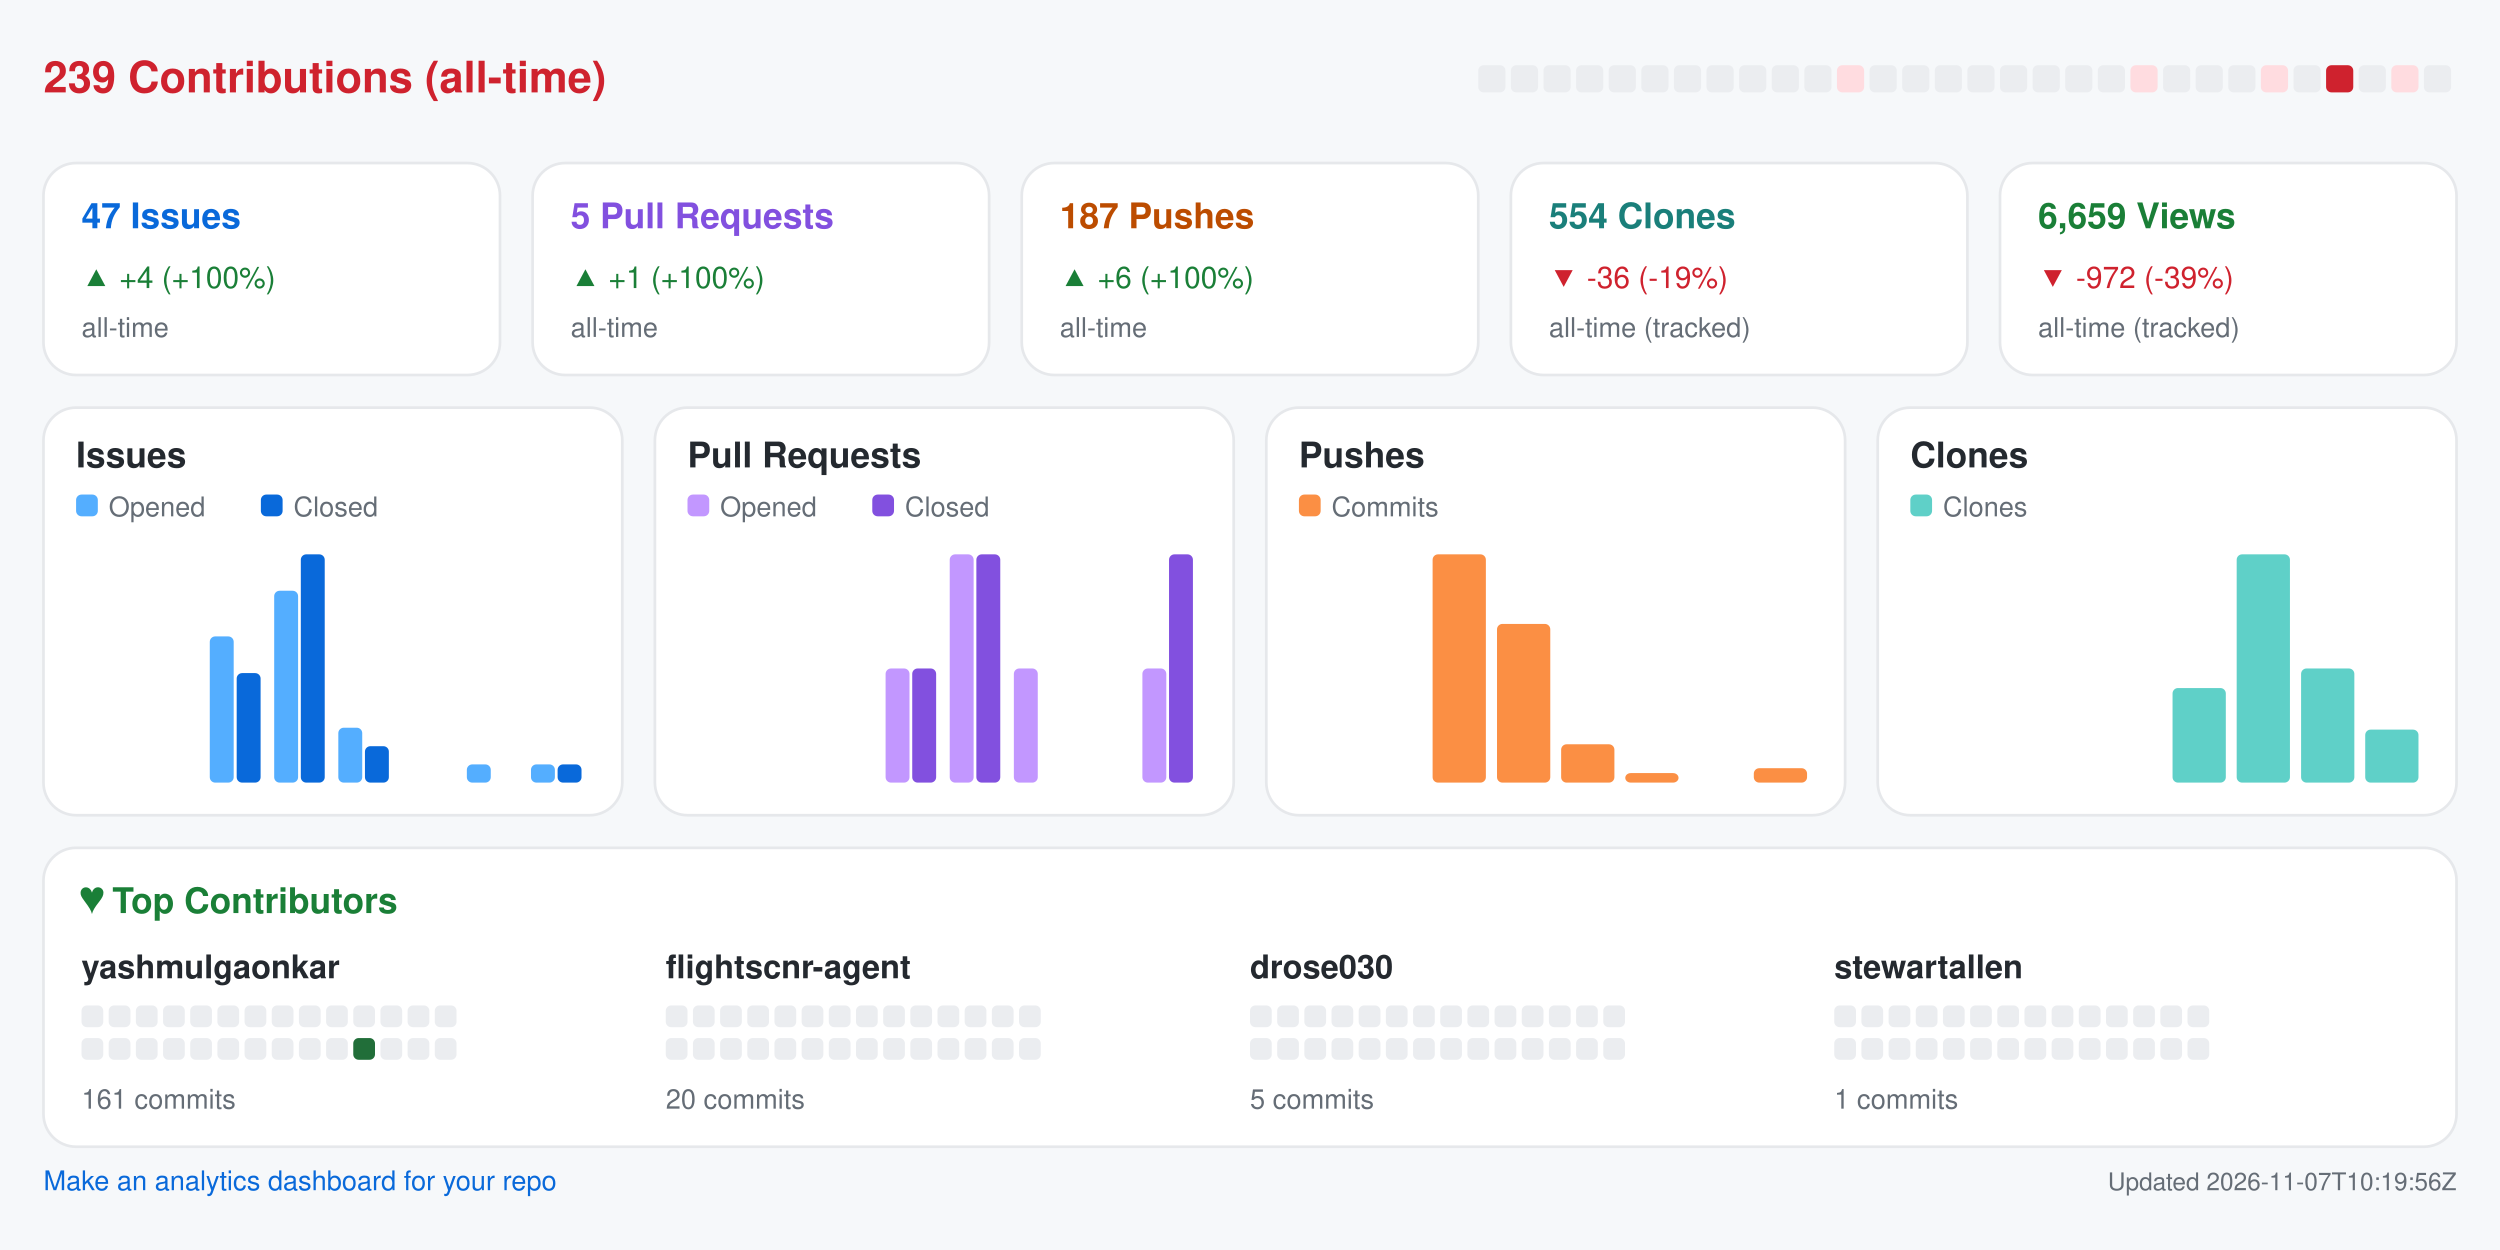
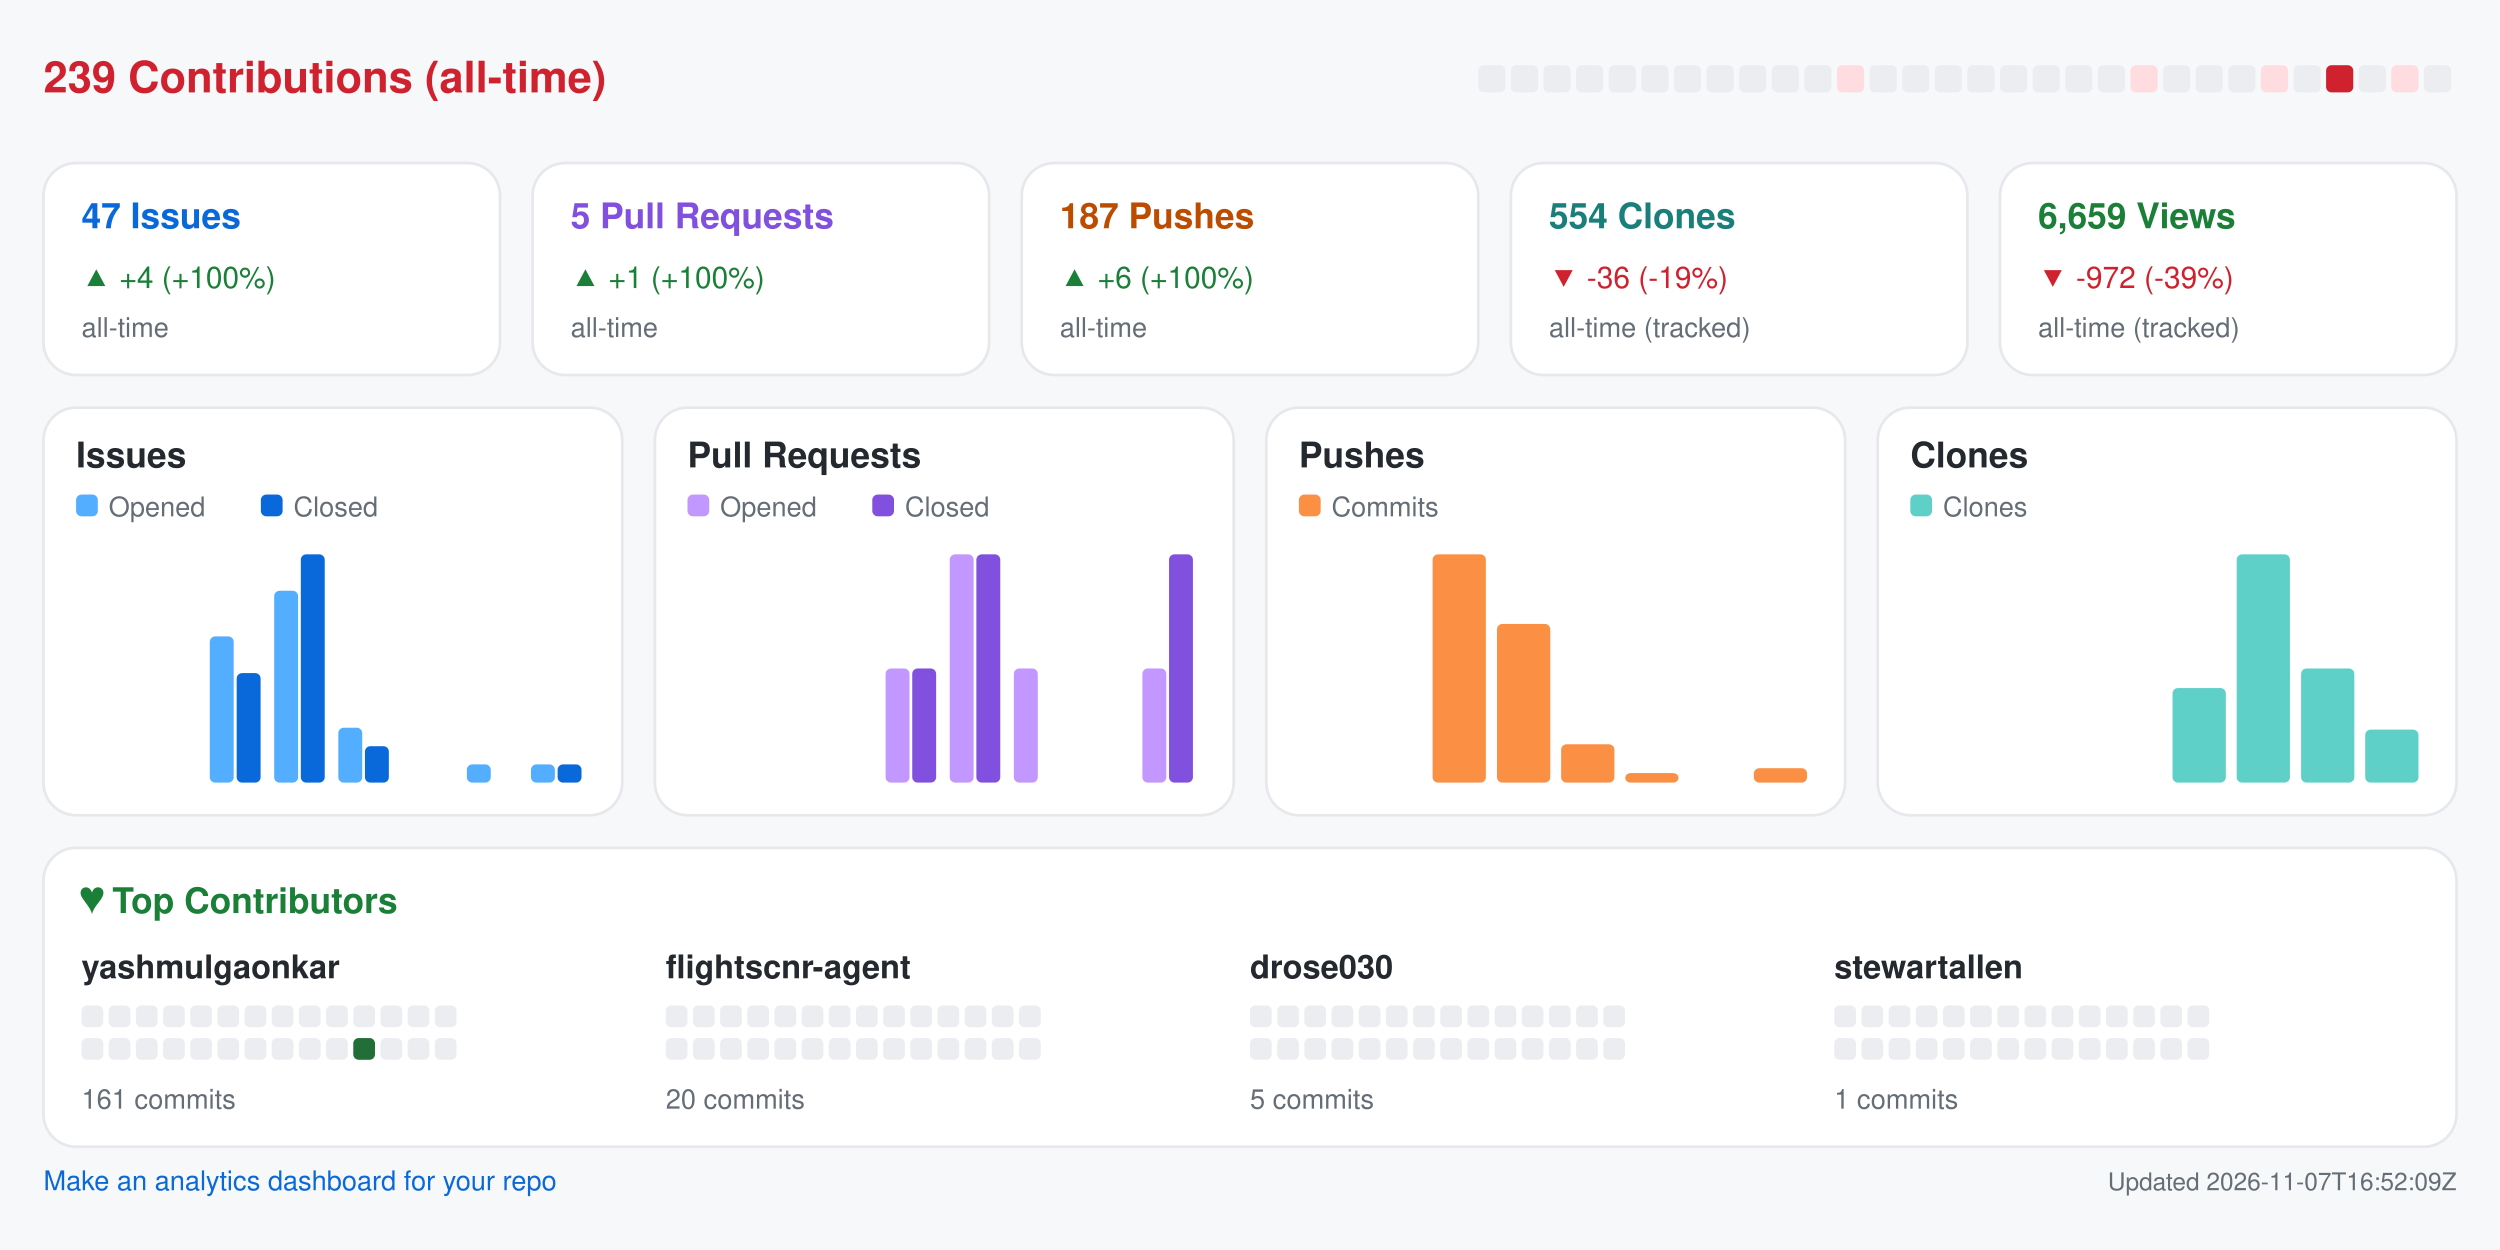
<svg xmlns="http://www.w3.org/2000/svg" width="920" height="460" viewBox="0 0 920 460" role="img" aria-label="Repository analytics for yashmulgaonkar/FlightScnr">
  <rect x="0.0" y="0.0" width="920.0" height="460.0" rx="0" fill="#f6f8fa" />
  <text x="16.0" y="34.0" fill="#cf222e" font-size="16" font-family="-apple-system,BlinkMacSystemFont,Segoe UI,Helvetica,Arial,sans-serif" font-weight="600" text-anchor="start">239 Contributions (all-time)</text>
  <rect x="544.0" y="24.0" width="10.0" height="10.0" rx="2" fill="#ebedf0" />
  <rect x="556.0" y="24.0" width="10.0" height="10.0" rx="2" fill="#ebedf0" />
  <rect x="568.0" y="24.0" width="10.0" height="10.0" rx="2" fill="#ebedf0" />
  <rect x="580.0" y="24.0" width="10.0" height="10.0" rx="2" fill="#ebedf0" />
  <rect x="592.0" y="24.0" width="10.0" height="10.0" rx="2" fill="#ebedf0" />
  <rect x="604.0" y="24.0" width="10.0" height="10.0" rx="2" fill="#ebedf0" />
  <rect x="616.0" y="24.0" width="10.0" height="10.0" rx="2" fill="#ebedf0" />
  <rect x="628.0" y="24.0" width="10.0" height="10.0" rx="2" fill="#ebedf0" />
  <rect x="640.0" y="24.0" width="10.0" height="10.0" rx="2" fill="#ebedf0" />
  <rect x="652.0" y="24.0" width="10.0" height="10.0" rx="2" fill="#ebedf0" />
  <rect x="664.0" y="24.0" width="10.0" height="10.0" rx="2" fill="#ebedf0" />
  <rect x="676.0" y="24.0" width="10.0" height="10.0" rx="2" fill="#ffdce0" />
  <rect x="688.0" y="24.0" width="10.0" height="10.0" rx="2" fill="#ebedf0" />
  <rect x="700.0" y="24.0" width="10.0" height="10.0" rx="2" fill="#ebedf0" />
  <rect x="712.0" y="24.0" width="10.0" height="10.0" rx="2" fill="#ebedf0" />
  <rect x="724.0" y="24.0" width="10.0" height="10.0" rx="2" fill="#ebedf0" />
  <rect x="736.0" y="24.0" width="10.0" height="10.0" rx="2" fill="#ebedf0" />
  <rect x="748.0" y="24.0" width="10.0" height="10.0" rx="2" fill="#ebedf0" />
  <rect x="760.0" y="24.0" width="10.0" height="10.0" rx="2" fill="#ebedf0" />
  <rect x="772.0" y="24.0" width="10.0" height="10.0" rx="2" fill="#ebedf0" />
  <rect x="784.0" y="24.0" width="10.0" height="10.0" rx="2" fill="#ffdce0" />
  <rect x="796.0" y="24.0" width="10.0" height="10.0" rx="2" fill="#ebedf0" />
  <rect x="808.0" y="24.0" width="10.0" height="10.0" rx="2" fill="#ebedf0" />
  <rect x="820.0" y="24.0" width="10.0" height="10.0" rx="2" fill="#ebedf0" />
  <rect x="832.0" y="24.0" width="10.0" height="10.0" rx="2" fill="#ffdce0" />
  <rect x="844.0" y="24.0" width="10.0" height="10.0" rx="2" fill="#ebedf0" />
  <rect x="856.0" y="24.0" width="10.0" height="10.0" rx="2" fill="#cf222e" />
  <rect x="868.0" y="24.0" width="10.0" height="10.0" rx="2" fill="#ebedf0" />
  <rect x="880.0" y="24.0" width="10.0" height="10.0" rx="2" fill="#ffdce0" />
  <rect x="892.0" y="24.0" width="10.0" height="10.0" rx="2" fill="#ebedf0" />
  <rect x="16.0" y="60.0" width="168.0" height="78.0" rx="12" fill="#ffffff" stroke="#e6e8eb" />
  <text x="30.0" y="84.0" fill="#0969da" font-size="13" font-family="-apple-system,BlinkMacSystemFont,Segoe UI,Helvetica,Arial,sans-serif" font-weight="600" text-anchor="start">47 Issues</text>
  <text x="30.0" y="106.0" fill="#1a7f37" font-size="11" font-family="-apple-system,BlinkMacSystemFont,Segoe UI,Helvetica,Arial,sans-serif" font-weight="400" text-anchor="start">▲ +4 (+100%)</text>
  <text x="30.0" y="124.0" fill="#656d76" font-size="10" font-family="-apple-system,BlinkMacSystemFont,Segoe UI,Helvetica,Arial,sans-serif" font-weight="400" text-anchor="start">all-time</text>
  <rect x="196.0" y="60.0" width="168.0" height="78.0" rx="12" fill="#ffffff" stroke="#e6e8eb" />
  <text x="210.0" y="84.0" fill="#8250df" font-size="13" font-family="-apple-system,BlinkMacSystemFont,Segoe UI,Helvetica,Arial,sans-serif" font-weight="600" text-anchor="start">5 Pull Requests</text>
  <text x="210.0" y="106.0" fill="#1a7f37" font-size="11" font-family="-apple-system,BlinkMacSystemFont,Segoe UI,Helvetica,Arial,sans-serif" font-weight="400" text-anchor="start">▲ +1 (+100%)</text>
  <text x="210.0" y="124.0" fill="#656d76" font-size="10" font-family="-apple-system,BlinkMacSystemFont,Segoe UI,Helvetica,Arial,sans-serif" font-weight="400" text-anchor="start">all-time</text>
  <rect x="376.0" y="60.0" width="168.0" height="78.0" rx="12" fill="#ffffff" stroke="#e6e8eb" />
  <text x="390.0" y="84.0" fill="#bc4c00" font-size="13" font-family="-apple-system,BlinkMacSystemFont,Segoe UI,Helvetica,Arial,sans-serif" font-weight="600" text-anchor="start">187 Pushes</text>
  <text x="390.0" y="106.0" fill="#1a7f37" font-size="11" font-family="-apple-system,BlinkMacSystemFont,Segoe UI,Helvetica,Arial,sans-serif" font-weight="400" text-anchor="start">▲ +6 (+100%)</text>
  <text x="390.0" y="124.0" fill="#656d76" font-size="10" font-family="-apple-system,BlinkMacSystemFont,Segoe UI,Helvetica,Arial,sans-serif" font-weight="400" text-anchor="start">all-time</text>
  <rect x="556.0" y="60.0" width="168.0" height="78.0" rx="12" fill="#ffffff" stroke="#e6e8eb" />
  <text x="570.0" y="84.0" fill="#1a7f7a" font-size="13" font-family="-apple-system,BlinkMacSystemFont,Segoe UI,Helvetica,Arial,sans-serif" font-weight="600" text-anchor="start">554 Clones</text>
  <text x="570.0" y="106.0" fill="#cf222e" font-size="11" font-family="-apple-system,BlinkMacSystemFont,Segoe UI,Helvetica,Arial,sans-serif" font-weight="400" text-anchor="start">▼ -36 (-19%)</text>
  <text x="570.0" y="124.0" fill="#656d76" font-size="10" font-family="-apple-system,BlinkMacSystemFont,Segoe UI,Helvetica,Arial,sans-serif" font-weight="400" text-anchor="start">all-time (tracked)</text>
  <rect x="736.0" y="60.0" width="168.0" height="78.0" rx="12" fill="#ffffff" stroke="#e6e8eb" />
  <text x="750.0" y="84.0" fill="#1a7f37" font-size="13" font-family="-apple-system,BlinkMacSystemFont,Segoe UI,Helvetica,Arial,sans-serif" font-weight="600" text-anchor="start">6,659 Views</text>
  <text x="750.0" y="106.0" fill="#cf222e" font-size="11" font-family="-apple-system,BlinkMacSystemFont,Segoe UI,Helvetica,Arial,sans-serif" font-weight="400" text-anchor="start">▼ -972 (-39%)</text>
  <text x="750.0" y="124.0" fill="#656d76" font-size="10" font-family="-apple-system,BlinkMacSystemFont,Segoe UI,Helvetica,Arial,sans-serif" font-weight="400" text-anchor="start">all-time (tracked)</text>
  <rect x="16.0" y="150.0" width="213.0" height="150.0" rx="12" fill="#ffffff" stroke="#e6e8eb" />
  <text x="28.0" y="172.0" fill="#24292f" font-size="13" font-family="-apple-system,BlinkMacSystemFont,Segoe UI,Helvetica,Arial,sans-serif" font-weight="600" text-anchor="start">Issues</text>
  <rect x="28.0" y="182.0" width="8.0" height="8.0" rx="2" fill="#54aeff" />
  <text x="40.0" y="190.0" fill="#656d76" font-size="10" font-family="-apple-system,BlinkMacSystemFont,Segoe UI,Helvetica,Arial,sans-serif" font-weight="400" text-anchor="start">Opened</text>
  <rect x="96.0" y="182.0" width="8.0" height="8.0" rx="2" fill="#0969da" />
  <text x="108.0" y="190.0" fill="#656d76" font-size="10" font-family="-apple-system,BlinkMacSystemFont,Segoe UI,Helvetica,Arial,sans-serif" font-weight="400" text-anchor="start">Closed</text>
  <rect x="30.0" y="288.0" width="8.8" height="0.0" rx="2" fill="#54aeff" />
  <rect x="39.8" y="288.0" width="8.8" height="0.0" rx="2" fill="#0969da" />
  <rect x="53.6" y="288.0" width="8.8" height="0.0" rx="2" fill="#54aeff" />
  <rect x="63.4" y="288.0" width="8.8" height="0.0" rx="2" fill="#0969da" />
  <rect x="77.2" y="234.2" width="8.8" height="53.8" rx="2" fill="#54aeff" />
  <rect x="87.1" y="247.7" width="8.8" height="40.3" rx="2" fill="#0969da" />
  <rect x="100.9" y="217.4" width="8.8" height="70.6" rx="2" fill="#54aeff" />
  <rect x="110.7" y="204.0" width="8.8" height="84.0" rx="2" fill="#0969da" />
  <rect x="124.5" y="267.8" width="8.8" height="20.2" rx="2" fill="#54aeff" />
  <rect x="134.3" y="274.6" width="8.8" height="13.4" rx="2" fill="#0969da" />
  <rect x="148.1" y="288.0" width="8.8" height="0.0" rx="2" fill="#54aeff" />
  <rect x="157.9" y="288.0" width="8.8" height="0.0" rx="2" fill="#0969da" />
  <rect x="171.8" y="281.3" width="8.8" height="6.7" rx="2" fill="#54aeff" />
  <rect x="181.6" y="288.0" width="8.8" height="0.0" rx="2" fill="#0969da" />
  <rect x="195.4" y="281.3" width="8.8" height="6.7" rx="2" fill="#54aeff" />
  <rect x="205.2" y="281.3" width="8.8" height="6.7" rx="2" fill="#0969da" />
  <rect x="241.0" y="150.0" width="213.0" height="150.0" rx="12" fill="#ffffff" stroke="#e6e8eb" />
  <text x="253.0" y="172.0" fill="#24292f" font-size="13" font-family="-apple-system,BlinkMacSystemFont,Segoe UI,Helvetica,Arial,sans-serif" font-weight="600" text-anchor="start">Pull Requests</text>
  <rect x="253.0" y="182.0" width="8.0" height="8.0" rx="2" fill="#c297ff" />
  <text x="265.0" y="190.0" fill="#656d76" font-size="10" font-family="-apple-system,BlinkMacSystemFont,Segoe UI,Helvetica,Arial,sans-serif" font-weight="400" text-anchor="start">Opened</text>
  <rect x="321.0" y="182.0" width="8.0" height="8.0" rx="2" fill="#8250df" />
  <text x="333.0" y="190.0" fill="#656d76" font-size="10" font-family="-apple-system,BlinkMacSystemFont,Segoe UI,Helvetica,Arial,sans-serif" font-weight="400" text-anchor="start">Closed</text>
  <rect x="255.0" y="288.0" width="8.8" height="0.0" rx="2" fill="#c297ff" />
  <rect x="264.8" y="288.0" width="8.8" height="0.0" rx="2" fill="#8250df" />
  <rect x="278.6" y="288.0" width="8.8" height="0.0" rx="2" fill="#c297ff" />
  <rect x="288.4" y="288.0" width="8.8" height="0.0" rx="2" fill="#8250df" />
  <rect x="302.2" y="288.0" width="8.8" height="0.0" rx="2" fill="#c297ff" />
  <rect x="312.1" y="288.0" width="8.8" height="0.0" rx="2" fill="#8250df" />
  <rect x="325.9" y="246.0" width="8.8" height="42.0" rx="2" fill="#c297ff" />
  <rect x="335.7" y="246.0" width="8.8" height="42.0" rx="2" fill="#8250df" />
  <rect x="349.5" y="204.0" width="8.8" height="84.0" rx="2" fill="#c297ff" />
  <rect x="359.3" y="204.0" width="8.8" height="84.0" rx="2" fill="#8250df" />
  <rect x="373.1" y="246.0" width="8.8" height="42.0" rx="2" fill="#c297ff" />
  <rect x="382.9" y="288.0" width="8.8" height="0.0" rx="2" fill="#8250df" />
  <rect x="396.8" y="288.0" width="8.8" height="0.0" rx="2" fill="#c297ff" />
  <rect x="406.6" y="288.0" width="8.8" height="0.0" rx="2" fill="#8250df" />
  <rect x="420.4" y="246.0" width="8.8" height="42.0" rx="2" fill="#c297ff" />
  <rect x="430.2" y="204.0" width="8.8" height="84.0" rx="2" fill="#8250df" />
  <rect x="466.0" y="150.0" width="213.0" height="150.0" rx="12" fill="#ffffff" stroke="#e6e8eb" />
  <text x="478.0" y="172.0" fill="#24292f" font-size="13" font-family="-apple-system,BlinkMacSystemFont,Segoe UI,Helvetica,Arial,sans-serif" font-weight="600" text-anchor="start">Pushes</text>
  <rect x="478.0" y="182.0" width="8.0" height="8.0" rx="2" fill="#fb8f44" />
  <text x="490.0" y="190.0" fill="#656d76" font-size="10" font-family="-apple-system,BlinkMacSystemFont,Segoe UI,Helvetica,Arial,sans-serif" font-weight="400" text-anchor="start">Commits</text>
  <rect x="480.0" y="288.0" width="19.6" height="0.0" rx="2" fill="#fb8f44" />
  <rect x="503.6" y="288.0" width="19.6" height="0.0" rx="2" fill="#fb8f44" />
  <rect x="527.2" y="204.0" width="19.6" height="84.0" rx="2" fill="#fb8f44" />
  <rect x="550.9" y="229.6" width="19.6" height="58.4" rx="2" fill="#fb8f44" />
  <rect x="574.5" y="273.9" width="19.6" height="14.1" rx="2" fill="#fb8f44" />
  <rect x="598.1" y="284.5" width="19.6" height="3.5" rx="2" fill="#fb8f44" />
  <rect x="621.8" y="288.0" width="19.6" height="0.0" rx="2" fill="#fb8f44" />
  <rect x="645.4" y="282.7" width="19.6" height="5.3" rx="2" fill="#fb8f44" />
  <rect x="691.0" y="150.0" width="213.0" height="150.0" rx="12" fill="#ffffff" stroke="#e6e8eb" />
  <text x="703.0" y="172.0" fill="#24292f" font-size="13" font-family="-apple-system,BlinkMacSystemFont,Segoe UI,Helvetica,Arial,sans-serif" font-weight="600" text-anchor="start">Clones</text>
  <rect x="703.0" y="182.0" width="8.0" height="8.0" rx="2" fill="#5fd0c8" />
  <text x="715.0" y="190.0" fill="#656d76" font-size="10" font-family="-apple-system,BlinkMacSystemFont,Segoe UI,Helvetica,Arial,sans-serif" font-weight="400" text-anchor="start">Clones</text>
  <rect x="705.0" y="288.0" width="19.6" height="0.0" rx="2" fill="#5fd0c8" />
  <rect x="728.6" y="288.0" width="19.6" height="0.0" rx="2" fill="#5fd0c8" />
  <rect x="752.2" y="288.0" width="19.6" height="0.0" rx="2" fill="#5fd0c8" />
  <rect x="775.9" y="288.0" width="19.6" height="0.0" rx="2" fill="#5fd0c8" />
  <rect x="799.5" y="253.2" width="19.6" height="34.8" rx="2" fill="#5fd0c8" />
  <rect x="823.1" y="204.0" width="19.6" height="84.0" rx="2" fill="#5fd0c8" />
  <rect x="846.8" y="246.0" width="19.6" height="42.0" rx="2" fill="#5fd0c8" />
  <rect x="870.4" y="268.5" width="19.6" height="19.5" rx="2" fill="#5fd0c8" />
  <rect x="16.0" y="312.0" width="888.0" height="110.0" rx="12" fill="#ffffff" stroke="#e6e8eb" />
  <text x="30.0" y="336.0" fill="#1a7f37" font-size="13" font-family="-apple-system,BlinkMacSystemFont,Segoe UI,Helvetica,Arial,sans-serif" font-weight="600" text-anchor="start">♥  Top Contributors</text>
  <text x="30.0" y="360.0" fill="#24292f" font-size="12" font-family="-apple-system,BlinkMacSystemFont,Segoe UI,Helvetica,Arial,sans-serif" font-weight="600" text-anchor="start">yashmulgaonkar</text>
  <rect x="30.0" y="370.0" width="8.0" height="8.0" rx="2" fill="#ebedf0" />
  <rect x="40.0" y="370.0" width="8.0" height="8.0" rx="2" fill="#ebedf0" />
  <rect x="50.0" y="370.0" width="8.0" height="8.0" rx="2" fill="#ebedf0" />
  <rect x="60.0" y="370.0" width="8.0" height="8.0" rx="2" fill="#ebedf0" />
  <rect x="70.0" y="370.0" width="8.0" height="8.0" rx="2" fill="#ebedf0" />
  <rect x="80.0" y="370.0" width="8.0" height="8.0" rx="2" fill="#ebedf0" />
  <rect x="90.0" y="370.0" width="8.0" height="8.0" rx="2" fill="#ebedf0" />
  <rect x="100.0" y="370.0" width="8.0" height="8.0" rx="2" fill="#ebedf0" />
  <rect x="110.0" y="370.0" width="8.0" height="8.0" rx="2" fill="#ebedf0" />
  <rect x="120.0" y="370.0" width="8.0" height="8.0" rx="2" fill="#ebedf0" />
  <rect x="130.0" y="370.0" width="8.0" height="8.0" rx="2" fill="#ebedf0" />
  <rect x="140.0" y="370.0" width="8.0" height="8.0" rx="2" fill="#ebedf0" />
  <rect x="150.0" y="370.0" width="8.0" height="8.0" rx="2" fill="#ebedf0" />
  <rect x="160.0" y="370.0" width="8.0" height="8.0" rx="2" fill="#ebedf0" />
  <rect x="30.0" y="382.0" width="8.0" height="8.0" rx="2" fill="#ebedf0" />
  <rect x="40.0" y="382.0" width="8.0" height="8.0" rx="2" fill="#ebedf0" />
  <rect x="50.0" y="382.0" width="8.0" height="8.0" rx="2" fill="#ebedf0" />
  <rect x="60.0" y="382.0" width="8.0" height="8.0" rx="2" fill="#ebedf0" />
  <rect x="70.0" y="382.0" width="8.0" height="8.0" rx="2" fill="#ebedf0" />
  <rect x="80.0" y="382.0" width="8.0" height="8.0" rx="2" fill="#ebedf0" />
  <rect x="90.0" y="382.0" width="8.0" height="8.0" rx="2" fill="#ebedf0" />
  <rect x="100.0" y="382.0" width="8.0" height="8.0" rx="2" fill="#ebedf0" />
  <rect x="110.0" y="382.0" width="8.0" height="8.0" rx="2" fill="#ebedf0" />
  <rect x="120.0" y="382.0" width="8.0" height="8.0" rx="2" fill="#ebedf0" />
  <rect x="130.0" y="382.0" width="8.0" height="8.0" rx="2" fill="#216e39" />
  <rect x="140.0" y="382.0" width="8.0" height="8.0" rx="2" fill="#ebedf0" />
  <rect x="150.0" y="382.0" width="8.0" height="8.0" rx="2" fill="#ebedf0" />
  <rect x="160.0" y="382.0" width="8.0" height="8.0" rx="2" fill="#ebedf0" />
  <text x="30.0" y="408.0" fill="#656d76" font-size="10" font-family="-apple-system,BlinkMacSystemFont,Segoe UI,Helvetica,Arial,sans-serif" font-weight="400" text-anchor="start">161 commits</text>
  <text x="245.0" y="360.0" fill="#24292f" font-size="12" font-family="-apple-system,BlinkMacSystemFont,Segoe UI,Helvetica,Arial,sans-serif" font-weight="600" text-anchor="start">flightscnr-agent</text>
  <rect x="245.0" y="370.0" width="8.0" height="8.0" rx="2" fill="#ebedf0" />
  <rect x="255.0" y="370.0" width="8.0" height="8.0" rx="2" fill="#ebedf0" />
  <rect x="265.0" y="370.0" width="8.0" height="8.0" rx="2" fill="#ebedf0" />
  <rect x="275.0" y="370.0" width="8.0" height="8.0" rx="2" fill="#ebedf0" />
  <rect x="285.0" y="370.0" width="8.0" height="8.0" rx="2" fill="#ebedf0" />
  <rect x="295.0" y="370.0" width="8.0" height="8.0" rx="2" fill="#ebedf0" />
  <rect x="305.0" y="370.0" width="8.0" height="8.0" rx="2" fill="#ebedf0" />
  <rect x="315.0" y="370.0" width="8.0" height="8.0" rx="2" fill="#ebedf0" />
  <rect x="325.0" y="370.0" width="8.0" height="8.0" rx="2" fill="#ebedf0" />
  <rect x="335.0" y="370.0" width="8.0" height="8.0" rx="2" fill="#ebedf0" />
  <rect x="345.0" y="370.0" width="8.0" height="8.0" rx="2" fill="#ebedf0" />
  <rect x="355.0" y="370.0" width="8.0" height="8.0" rx="2" fill="#ebedf0" />
  <rect x="365.0" y="370.0" width="8.0" height="8.0" rx="2" fill="#ebedf0" />
  <rect x="375.0" y="370.0" width="8.0" height="8.0" rx="2" fill="#ebedf0" />
  <rect x="245.0" y="382.0" width="8.0" height="8.0" rx="2" fill="#ebedf0" />
  <rect x="255.0" y="382.0" width="8.0" height="8.0" rx="2" fill="#ebedf0" />
  <rect x="265.0" y="382.0" width="8.0" height="8.0" rx="2" fill="#ebedf0" />
  <rect x="275.0" y="382.0" width="8.0" height="8.0" rx="2" fill="#ebedf0" />
  <rect x="285.0" y="382.0" width="8.0" height="8.0" rx="2" fill="#ebedf0" />
  <rect x="295.0" y="382.0" width="8.0" height="8.0" rx="2" fill="#ebedf0" />
  <rect x="305.0" y="382.0" width="8.0" height="8.0" rx="2" fill="#ebedf0" />
  <rect x="315.0" y="382.0" width="8.0" height="8.0" rx="2" fill="#ebedf0" />
  <rect x="325.0" y="382.0" width="8.0" height="8.0" rx="2" fill="#ebedf0" />
  <rect x="335.0" y="382.0" width="8.0" height="8.0" rx="2" fill="#ebedf0" />
  <rect x="345.0" y="382.0" width="8.0" height="8.0" rx="2" fill="#ebedf0" />
  <rect x="355.0" y="382.0" width="8.0" height="8.0" rx="2" fill="#ebedf0" />
  <rect x="365.0" y="382.0" width="8.0" height="8.0" rx="2" fill="#ebedf0" />
  <rect x="375.0" y="382.0" width="8.0" height="8.0" rx="2" fill="#ebedf0" />
  <text x="245.0" y="408.0" fill="#656d76" font-size="10" font-family="-apple-system,BlinkMacSystemFont,Segoe UI,Helvetica,Arial,sans-serif" font-weight="400" text-anchor="start">20 commits</text>
  <text x="460.0" y="360.0" fill="#24292f" font-size="12" font-family="-apple-system,BlinkMacSystemFont,Segoe UI,Helvetica,Arial,sans-serif" font-weight="600" text-anchor="start">drose030</text>
  <rect x="460.0" y="370.0" width="8.0" height="8.0" rx="2" fill="#ebedf0" />
  <rect x="470.0" y="370.0" width="8.0" height="8.0" rx="2" fill="#ebedf0" />
  <rect x="480.0" y="370.0" width="8.0" height="8.0" rx="2" fill="#ebedf0" />
  <rect x="490.0" y="370.0" width="8.0" height="8.0" rx="2" fill="#ebedf0" />
  <rect x="500.0" y="370.0" width="8.0" height="8.0" rx="2" fill="#ebedf0" />
  <rect x="510.0" y="370.0" width="8.0" height="8.0" rx="2" fill="#ebedf0" />
  <rect x="520.0" y="370.0" width="8.0" height="8.0" rx="2" fill="#ebedf0" />
  <rect x="530.0" y="370.0" width="8.0" height="8.0" rx="2" fill="#ebedf0" />
  <rect x="540.0" y="370.0" width="8.0" height="8.0" rx="2" fill="#ebedf0" />
  <rect x="550.0" y="370.0" width="8.0" height="8.0" rx="2" fill="#ebedf0" />
  <rect x="560.0" y="370.0" width="8.0" height="8.0" rx="2" fill="#ebedf0" />
  <rect x="570.0" y="370.0" width="8.0" height="8.0" rx="2" fill="#ebedf0" />
  <rect x="580.0" y="370.0" width="8.0" height="8.0" rx="2" fill="#ebedf0" />
  <rect x="590.0" y="370.0" width="8.0" height="8.0" rx="2" fill="#ebedf0" />
  <rect x="460.0" y="382.0" width="8.0" height="8.0" rx="2" fill="#ebedf0" />
  <rect x="470.0" y="382.0" width="8.0" height="8.0" rx="2" fill="#ebedf0" />
  <rect x="480.0" y="382.0" width="8.0" height="8.0" rx="2" fill="#ebedf0" />
  <rect x="490.0" y="382.0" width="8.0" height="8.0" rx="2" fill="#ebedf0" />
  <rect x="500.0" y="382.0" width="8.0" height="8.0" rx="2" fill="#ebedf0" />
  <rect x="510.0" y="382.0" width="8.0" height="8.0" rx="2" fill="#ebedf0" />
  <rect x="520.0" y="382.0" width="8.0" height="8.0" rx="2" fill="#ebedf0" />
  <rect x="530.0" y="382.0" width="8.0" height="8.0" rx="2" fill="#ebedf0" />
  <rect x="540.0" y="382.0" width="8.0" height="8.0" rx="2" fill="#ebedf0" />
  <rect x="550.0" y="382.0" width="8.0" height="8.0" rx="2" fill="#ebedf0" />
  <rect x="560.0" y="382.0" width="8.0" height="8.0" rx="2" fill="#ebedf0" />
  <rect x="570.0" y="382.0" width="8.0" height="8.0" rx="2" fill="#ebedf0" />
  <rect x="580.0" y="382.0" width="8.0" height="8.0" rx="2" fill="#ebedf0" />
  <rect x="590.0" y="382.0" width="8.0" height="8.0" rx="2" fill="#ebedf0" />
  <text x="460.0" y="408.0" fill="#656d76" font-size="10" font-family="-apple-system,BlinkMacSystemFont,Segoe UI,Helvetica,Arial,sans-serif" font-weight="400" text-anchor="start">5 commits</text>
  <text x="675.0" y="360.0" fill="#24292f" font-size="12" font-family="-apple-system,BlinkMacSystemFont,Segoe UI,Helvetica,Arial,sans-serif" font-weight="600" text-anchor="start">stewartallen</text>
  <rect x="675.0" y="370.0" width="8.0" height="8.0" rx="2" fill="#ebedf0" />
  <rect x="685.0" y="370.0" width="8.0" height="8.0" rx="2" fill="#ebedf0" />
  <rect x="695.0" y="370.0" width="8.0" height="8.0" rx="2" fill="#ebedf0" />
  <rect x="705.0" y="370.0" width="8.0" height="8.0" rx="2" fill="#ebedf0" />
  <rect x="715.0" y="370.0" width="8.0" height="8.0" rx="2" fill="#ebedf0" />
  <rect x="725.0" y="370.0" width="8.0" height="8.0" rx="2" fill="#ebedf0" />
  <rect x="735.0" y="370.0" width="8.0" height="8.0" rx="2" fill="#ebedf0" />
  <rect x="745.0" y="370.0" width="8.0" height="8.0" rx="2" fill="#ebedf0" />
  <rect x="755.0" y="370.0" width="8.0" height="8.0" rx="2" fill="#ebedf0" />
  <rect x="765.0" y="370.0" width="8.0" height="8.0" rx="2" fill="#ebedf0" />
  <rect x="775.0" y="370.0" width="8.0" height="8.0" rx="2" fill="#ebedf0" />
  <rect x="785.0" y="370.0" width="8.0" height="8.0" rx="2" fill="#ebedf0" />
  <rect x="795.0" y="370.0" width="8.0" height="8.0" rx="2" fill="#ebedf0" />
  <rect x="805.0" y="370.0" width="8.0" height="8.0" rx="2" fill="#ebedf0" />
  <rect x="675.0" y="382.0" width="8.0" height="8.0" rx="2" fill="#ebedf0" />
  <rect x="685.0" y="382.0" width="8.0" height="8.0" rx="2" fill="#ebedf0" />
  <rect x="695.0" y="382.0" width="8.0" height="8.0" rx="2" fill="#ebedf0" />
  <rect x="705.0" y="382.0" width="8.0" height="8.0" rx="2" fill="#ebedf0" />
  <rect x="715.0" y="382.0" width="8.0" height="8.0" rx="2" fill="#ebedf0" />
  <rect x="725.0" y="382.0" width="8.0" height="8.0" rx="2" fill="#ebedf0" />
  <rect x="735.0" y="382.0" width="8.0" height="8.0" rx="2" fill="#ebedf0" />
  <rect x="745.0" y="382.0" width="8.0" height="8.0" rx="2" fill="#ebedf0" />
  <rect x="755.0" y="382.0" width="8.0" height="8.0" rx="2" fill="#ebedf0" />
  <rect x="765.0" y="382.0" width="8.0" height="8.0" rx="2" fill="#ebedf0" />
  <rect x="775.0" y="382.0" width="8.0" height="8.0" rx="2" fill="#ebedf0" />
  <rect x="785.0" y="382.0" width="8.0" height="8.0" rx="2" fill="#ebedf0" />
  <rect x="795.0" y="382.0" width="8.0" height="8.0" rx="2" fill="#ebedf0" />
  <rect x="805.0" y="382.0" width="8.0" height="8.0" rx="2" fill="#ebedf0" />
  <text x="675.0" y="408.0" fill="#656d76" font-size="10" font-family="-apple-system,BlinkMacSystemFont,Segoe UI,Helvetica,Arial,sans-serif" font-weight="400" text-anchor="start">1 commits</text>
  <a href="https://github.com/yashmulgaonkar/repo-analytics" target="_blank" rel="noopener noreferrer">
    <text x="16.0" y="438.0" fill="#0969da" font-size="10" font-family="-apple-system,BlinkMacSystemFont,Segoe UI,Helvetica,Arial,sans-serif" font-weight="400" text-anchor="start">Make an analytics dashboard for your repo</text>
  </a>
-   <text x="904.0" y="438.0" fill="#656d76" font-size="9" font-family="-apple-system,BlinkMacSystemFont,Segoe UI,Helvetica,Arial,sans-serif" font-weight="400" text-anchor="end">Updated 2026-11-07T10:19:56Z</text>
+   <text x="904.0" y="438.0" fill="#656d76" font-size="9" font-family="-apple-system,BlinkMacSystemFont,Segoe UI,Helvetica,Arial,sans-serif" font-weight="400" text-anchor="end">Updated 2026-11-07T16:52:09Z</text>
</svg>
